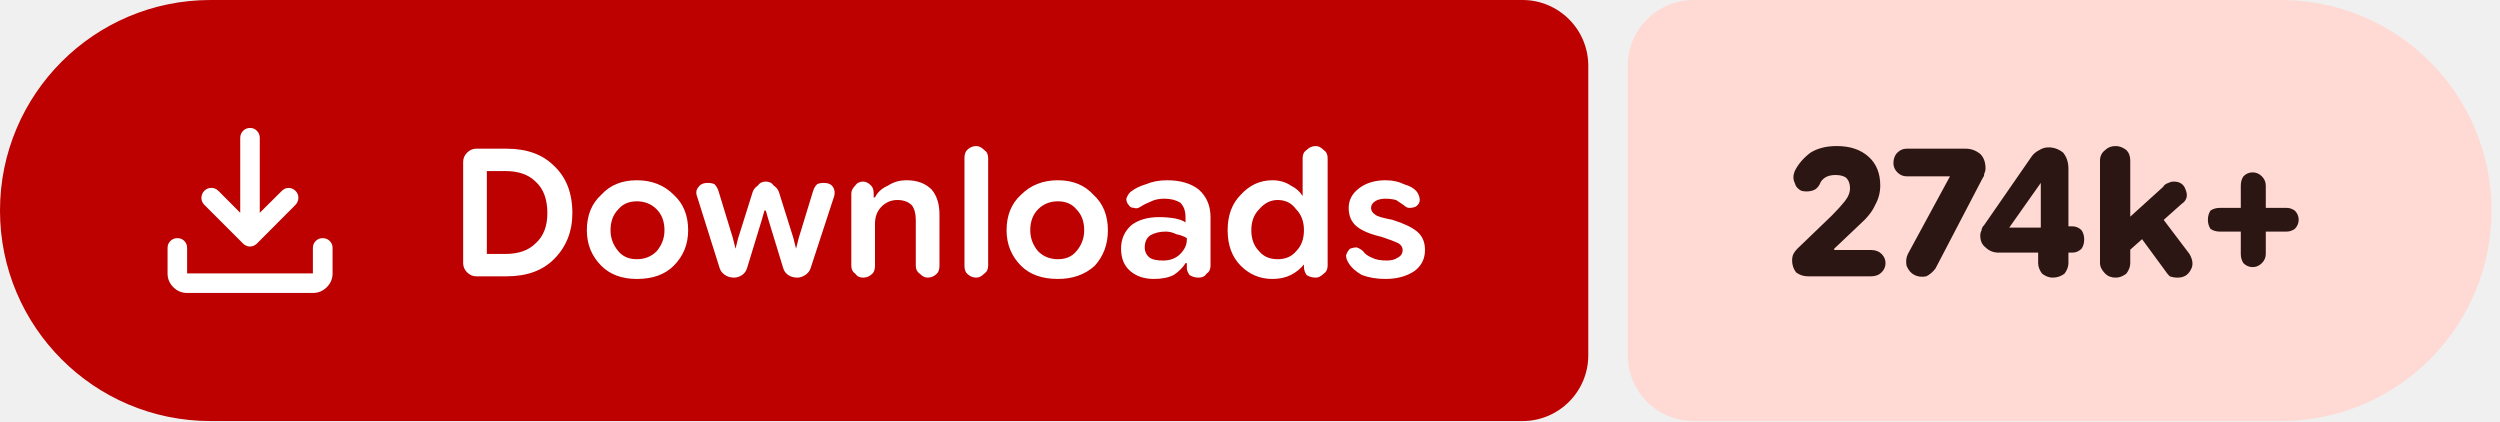
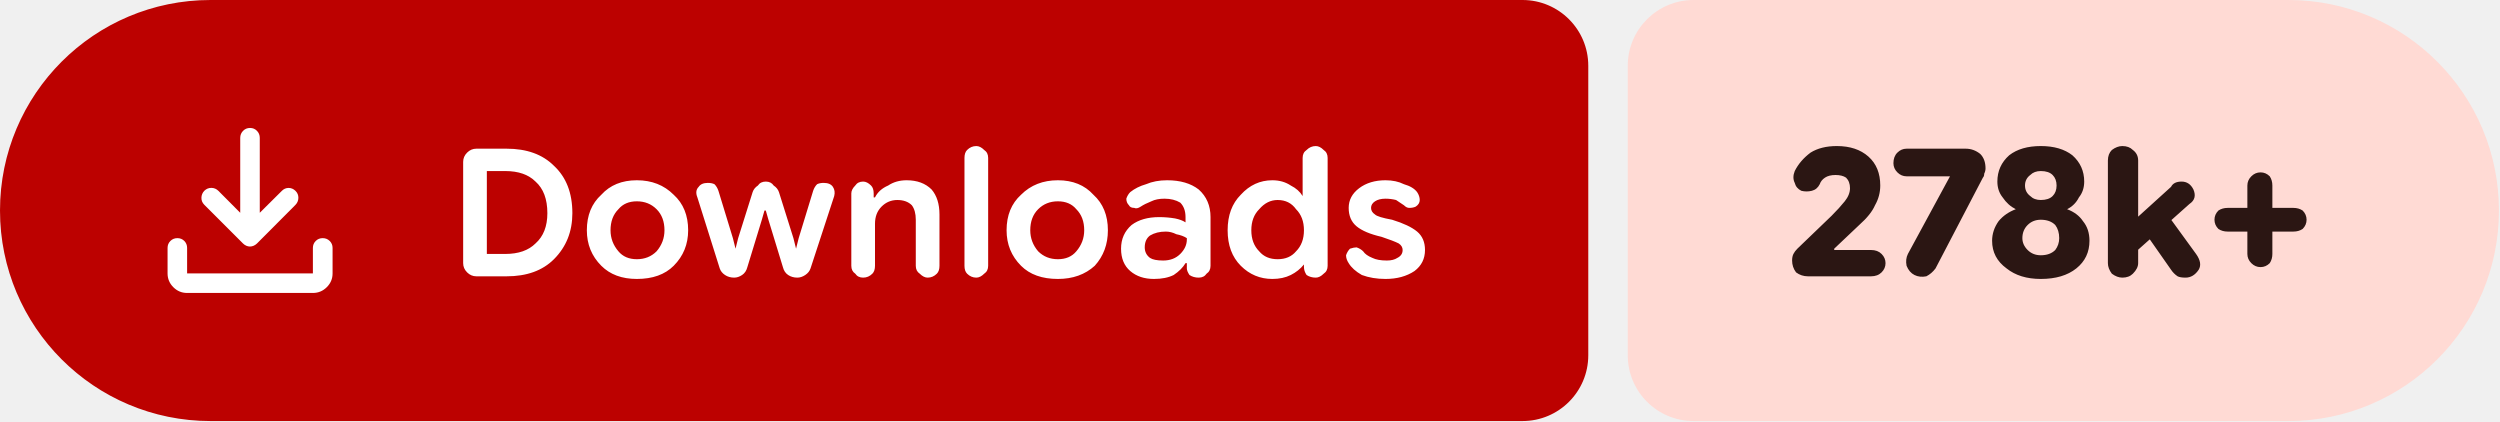
- <svg xmlns="http://www.w3.org/2000/svg" width="190" height="32" viewBox="0 0 190 32" role="img" aria-label="Downloads: 274k+">
+ <svg xmlns="http://www.w3.org/2000/svg" width="190" height="32" viewBox="0 0 190 32" role="img" aria-label="Downloads: 278k+">
  <path fill="#bc0100" d="M16 0H115.709A5 5 0 0 1 120.709 5V27A5 5 0 0 1 115.709 32H16A16 16 0 0 1 0 16V16A16 16 0 0 1 16 0Z" />
-   <path fill="#ffdad4" d="M128.709 0H173.358A16 16 0 0 1 189.358 16V16A16 16 0 0 1 173.358 32H128.709A5 5 0 0 1 123.709 27V5A5 5 0 0 1 128.709 0Z" />
+   <path fill="#ffdad4" d="M128.709 0H173.919A16 16 0 0 1 189.919 16V16A16 16 0 0 1 173.919 32H128.709A5 5 0 0 1 123.709 27V5A5 5 0 0 1 128.709 0Z" />
  <g fill="#ffffff" transform="translate(10.00 7.00) scale(0.01875) translate(-0.0 960.0)">
    <path d="M465.07-337.2q-7.23-3.16-13.42-9.24L294.43-503.65q-11.82-12.1-11.32-28.42t11.93-28.15q12.45-11.91 28.79-11.59 16.34.33 28.17 12.16l88.39 88.82v-303.69q0-16.64 11.5-28.41t28.29-11.77q16.78 0 28.1 11.77 11.33 11.77 11.33 28.41v303.69L609-559.65q11.63-11.83 27.31-11.94 15.69-.11 27.95 11.76 12.13 11.87 11.85 28.51-.28 16.64-12.11 28.67L508.35-346.44q-6.23 6.08-13.64 9.24t-14.91 3.16q-7.5 0-14.73-3.16ZM225.09-145.87q-32.51 0-55.87-23.35-23.35-23.36-23.35-55.87v-103.39q0-16.7 11.5-28.16 11.5-11.45 28.28-11.45t28.11 11.45q11.33 11.46 11.33 28.16v103.39h509.82v-103.39q0-16.7 11.5-28.16 11.51-11.45 28.24-11.45 16.73 0 28.39 11.45 11.66 11.46 11.66 28.16v103.39q0 32.51-23.53 55.87-23.52 23.35-56.26 23.35H225.09Z" />
  </g>
  <path fill="#ffffff" d="m36.2 21q-.4 0-.7-.3q-.3-.3-.3-.7v-7.7q0-.4 .3-.7q.3-.3 .7-.3h2.3q2.3 0 3.6 1.3q1.4 1.3 1.4 3.6q0 2.1-1.4 3.5q-1.3 1.3-3.6 1.3zm.8-1.7h1.4q1.5 0 2.3-.8q.9-.8 .9-2.3q0-1.6-.9-2.4q-.8-.8-2.3-.8h-1.4zm11.4 1.9q-1.7 0-2.7-1q-1.1-1.1-1.1-2.7q0-1.7 1.1-2.7q1-1.1 2.7-1.1q1.7 0 2.8 1.1q1.1 1 1.1 2.7q0 1.6-1.1 2.7q-1 1-2.8 1zm0-1.5q.9 0 1.5-.6q.6-.7 .6-1.6q0-1-.6-1.6q-.6-.6-1.5-.6q-.9 0-1.4 .6q-.6 .6-.6 1.6q0 .9 .6 1.6q.5 .6 1.4 .6zm7.4 1.4q-.4 0-.7-.2q-.3-.2-.4-.5l-1.7-5.4q-.2-.5 .1-.8q.2-.3 .7-.3q.3 0 .5 .1q.2 .2 .3 .5l1.1 3.6l.2 .8h0l.2-.8l1.1-3.5q.1-.3 .4-.5q.2-.3 .6-.3q.4 0 .6 .3q.3 .2 .4 .5l1.1 3.5l.2 .8h0l.2-.8l1.1-3.6q.1-.3 .3-.5q.2-.1 .5-.1q.5 0 .7 .3q.2 .3 .1 .7l-1.8 5.5q-.1 .3-.4 .5q-.3 .2-.6 .2q-.4 0-.7-.2q-.3-.2-.4-.6l-1.1-3.6l-.2-.7h-.1l-.2 .7l-1.1 3.6q-.1 .4-.4 .6q-.3 .2-.6 .2zm8.9-.9v-5.5q0-.3 .3-.6q.2-.3 .6-.3q.3 0 .6 .3q.2 .2 .2 .6v.5l-.2-.2h.3q.3-.6 1-.9q.6-.4 1.4-.4q1.2 0 1.9 .7q.6 .7 .6 1.9v3.9q0 .4-.2 .6q-.3 .3-.7 .3q-.3 0-.6-.3q-.3-.2-.3-.6v-3.5q0-.7-.3-1.1q-.4-.4-1.1-.4q-.7 0-1.2 .5q-.5 .5-.5 1.3v3.2q0 .4-.2 .6q-.3 .3-.7 .3q-.4 0-.6-.3q-.3-.2-.3-.6zm9.5 .9q-.4 0-.7-.3q-.2-.2-.2-.6v-8.2q0-.4 .2-.6q.3-.3 .7-.3q.3 0 .6 .3q.3 .2 .3 .6v8.2q0 .4-.3 .6q-.3 .3-.6 .3zm6.2 .1q-1.8 0-2.8-1q-1.1-1.1-1.1-2.7q0-1.7 1.1-2.7q1.1-1.1 2.8-1.1q1.7 0 2.7 1.1q1.1 1 1.1 2.7q0 1.6-1 2.7q-1.1 1-2.8 1zm0-1.5q.9 0 1.4-.6q.6-.7 .6-1.6q0-1-.6-1.6q-.5-.6-1.4-.6q-.9 0-1.5 .6q-.6 .6-.6 1.6q0 .9 .6 1.6q.6 .6 1.5 .6zm7.3 1.5q-1.1 0-1.8-.6q-.7-.6-.7-1.7q0-1.1 .8-1.8q.8-.6 2.1-.6q.6 0 1.2 .1q.5 .1 .8 .3v-.4q0-.7-.4-1.1q-.5-.3-1.2-.3q-.6 0-1 .2q-.5 .2-.8 .4q-.3 .2-.5 .1q-.3 0-.4-.2q-.2-.2-.2-.5q.1-.3 .3-.5q.5-.4 1.2-.6q.7-.3 1.6-.3q1.5 0 2.4 .7q.9 .8 .9 2.1v3.7q0 .4-.3 .6q-.2 .3-.6 .3q-.4 0-.7-.2q-.2-.3-.2-.5v-.9l.3 .5h-.4q-.3 .5-.9 .9q-.6 .3-1.5 .3zm.7-1.4q.8 0 1.3-.5q.5-.5 .5-1.1v-.1q-.3-.2-.8-.3q-.4-.2-.8-.2q-.7 0-1.2 .3q-.4 .3-.4 .9q0 .5 .4 .8q.3 .2 1 .2zm8.3 1.4q-1.4 0-2.4-1q-1-1-1-2.7q0-1.7 1-2.7q1-1.1 2.4-1.1q.8 0 1.4 .4q.6 .3 .9 .8h0v-2.9q0-.4 .3-.6q.3-.3 .7-.3q.3 0 .6 .3q.3 .2 .3 .6v8.2q0 .4-.3 .6q-.3 .3-.6 .3q-.4 0-.7-.2q-.2-.3-.2-.6v-.5l.2 .3h-.2q-.4 .5-1 .8q-.6 .3-1.4 .3zm.4-1.5q.9 0 1.4-.6q.6-.6 .6-1.6q0-1-.6-1.6q-.5-.7-1.4-.7q-.8 0-1.4 .7q-.6 .6-.6 1.6q0 1 .6 1.6q.5 .6 1.4 .6zm8.2 1.5q-1 0-1.8-.3q-.7-.4-1-.9q-.2-.3-.2-.6q.1-.3 .3-.5q.3-.1 .5-.1q.3 .1 .5 .3q.2 .3 .7 .5q.4 .2 1.1 .2q.5 0 .8-.2q.4-.2 .4-.6q0-.3-.3-.5q-.4-.2-1.3-.5q-1.3-.3-1.9-.8q-.6-.5-.6-1.4q0-.9 .8-1.5q.8-.6 2-.6q.8 0 1.4 .3q.7 .2 1 .6q.2 .3 .2 .6q0 .3-.3 .5q-.2 .1-.5 .1q-.2 0-.4-.2q-.3-.2-.6-.4q-.4-.1-.8-.1q-.5 0-.8 .2q-.3 .2-.3 .5q0 .3 .3 .5q.2 .2 1.3 .4q1.3 .4 1.9 .9q.6 .5 .6 1.4q0 1-.8 1.6q-.9 .6-2.2 .6z" />
-   <path fill="#2b1613" d="m137.4 21q-.5 0-.9-.3q-.3-.4-.3-.9q0-.3 .1-.5q.1-.2 .3-.4l2.6-2.5q.6-.6 1-1.1q.4-.5 .4-1q0-.5-.3-.8q-.3-.2-.8-.2q-.5 0-.8 .2q-.3 .2-.4 .5q-.2 .4-.6 .5q-.4 .1-.8 0q-.4-.2-.5-.6q-.2-.4 0-.9q.4-.8 1.2-1.4q.8-.5 2-.5q1.5 0 2.4 .8q.9 .8 .9 2.2q0 .8-.4 1.5q-.3 .7-1.2 1.5l-1.9 1.8l0 .1h2.8q.5 0 .8 .3q.3 .3 .3 .7q0 .4-.3 .7q-.3 .3-.8 .3zm8.1-.1q-.4-.2-.6-.7q-.1-.5 .1-.9l3.2-5.9l0 0h-3.3q-.4 0-.7-.3q-.3-.3-.3-.7q0-.5 .3-.8q.3-.3 .7-.3h4.5q.6 0 1.1 .4q.4 .4 .4 1.1q0 .2-.1 .4q0 .2-.1 .3l-3.6 6.9q-.3 .4-.7 .6q-.5 .1-.9-.1zm10.5 .2q-.4 0-.8-.3q-.3-.4-.3-.8v-1.8l.2-.4v-4.7l.9 .8h-.9l-2.4 3.4h3.1l.6-.1h1.1q.4 0 .7 .3q.2 .3 .2 .7q0 .4-.2 .7q-.3 .3-.7 .3h-5.6q-.6 0-1-.4q-.4-.3-.4-.9q0-.2 .1-.4q0-.2 .2-.4l3.6-5.2q.2-.3 .6-.5q.3-.2 .7-.2q.6 0 1.1 .4q.4 .5 .4 1.2v7.2q0 .4-.3 .8q-.4 .3-.9 .3zm5.2-1.5v-2.5l3.2-2.9q.1-.2 .4-.3q.2-.1 .4-.1q.7 0 .9 .6q.3 .7-.3 1.1zm-.4 1.5q-.5 0-.8-.3q-.4-.4-.4-.8v-7.8q0-.5 .4-.8q.3-.3 .8-.3q.4 0 .8 .3q.3 .3 .3 .8v7.8q0 .4-.3 .8q-.4 .3-.8 .3zm4.7 0q-.3 0-.6-.1q-.2-.2-.4-.5l-2.2-3l1.6-1.5l2.5 3.3q.4 .7 .1 1.2q-.3 .6-1 .6zm5.7-.8q-.4 0-.7-.3q-.2-.3-.2-.7v-5.2q0-.4 .2-.7q.3-.3 .7-.3q.4 0 .7 .3q.3 .3 .3 .7v5.2q0 .4-.3 .7q-.3 .3-.7 .3zm-2.5-2.7q-.4 0-.7-.2q-.2-.3-.2-.7q0-.4 .2-.7q.3-.2 .7-.2h5.1q.3 0 .6 .2q.3 .3 .3 .7q0 .4-.3 .7q-.3 .2-.6 .2z" />
+   <path fill="#2b1613" d="m137.4 21q-.5 0-.9-.3q-.3-.4-.3-.9q0-.3 .1-.5q.1-.2 .3-.4l2.6-2.5q.6-.6 1-1.1q.4-.5 .4-1q0-.5-.3-.8q-.3-.2-.8-.2q-.5 0-.8 .2q-.3 .2-.4 .5q-.2 .4-.6 .5q-.4 .1-.8 0q-.4-.2-.5-.6q-.2-.4 0-.9q.4-.8 1.2-1.4q.8-.5 2-.5q1.5 0 2.4 .8q.9 .8 .9 2.2q0 .8-.4 1.5q-.3 .7-1.2 1.5l-1.9 1.8l0 .1h2.8q.5 0 .8 .3q.3 .3 .3 .7q0 .4-.3 .7q-.3 .3-.8 .3zm8.1-.1q-.4-.2-.6-.7q-.1-.5 .1-.9l3.2-5.9l0 0h-3.3q-.4 0-.7-.3q-.3-.3-.3-.7q0-.5 .3-.8q.3-.3 .7-.3h4.5q.6 0 1.1 .4q.4 .4 .4 1.1q0 .2-.1 .4q0 .2-.1 .3l-3.6 6.9q-.3 .4-.7 .6q-.5 .1-.9-.1zm9.6 .3q-1.6 0-2.6-.8q-1.1-.8-1.1-2.1q0-.8 .5-1.5q.5-.6 1.3-.9v0q-.6-.3-1-.9q-.4-.5-.4-1.2q0-1.2 .9-2q.9-.7 2.4-.7q1.5 0 2.4 .7q.9 .8 .9 2q0 .7-.4 1.2q-.3 .6-.9 .9v0q.8 .3 1.2 .9q.5 .6 .5 1.5q0 1.3-1 2.1q-1 .8-2.7 .8zm0-1.8q.7 0 1.1-.4q.3-.4 .3-.9q0-.6-.3-1q-.4-.4-1.1-.4q-.6 0-1 .4q-.4 .4-.4 1q0 .5 .4 .9q.4 .4 1 .4zm0-4.2q.6 0 .9-.3q.3-.3 .3-.8q0-.5-.3-.8q-.3-.3-.9-.3q-.5 0-.8 .3q-.4 .3-.4 .8q0 .5 .4 .8q.3 .3 .8 .3zm6.7 4.4v-2.5l3.2-2.9q.1-.2 .3-.3q.2-.1 .5-.1q.6 0 .9 .6q.3 .7-.3 1.1zm-.5 1.5q-.4 0-.8-.3q-.3-.4-.3-.8v-7.8q0-.5 .3-.8q.4-.3 .8-.3q.5 0 .8 .3q.4 .3 .4 .8v7.8q0 .4-.4 .8q-.3 .3-.8 .3zm4.8 0q-.4 0-.6-.1q-.3-.2-.5-.5l-2.1-3l1.6-1.5l2.4 3.3q.5 .7 .2 1.2q-.4 .6-1 .6zm5.7-.8q-.4 0-.7-.3q-.3-.3-.3-.7v-5.2q0-.4 .3-.7q.3-.3 .7-.3q.4 0 .7 .3q.2 .3 .2 .7v5.2q0 .4-.2 .7q-.3 .3-.7 .3zm-2.5-2.7q-.4 0-.7-.2q-.3-.3-.3-.7q0-.4 .3-.7q.3-.2 .7-.2h5q.4 0 .7 .2q.3 .3 .3 .7q0 .4-.3 .7q-.3 .2-.7 .2z" />
</svg>
